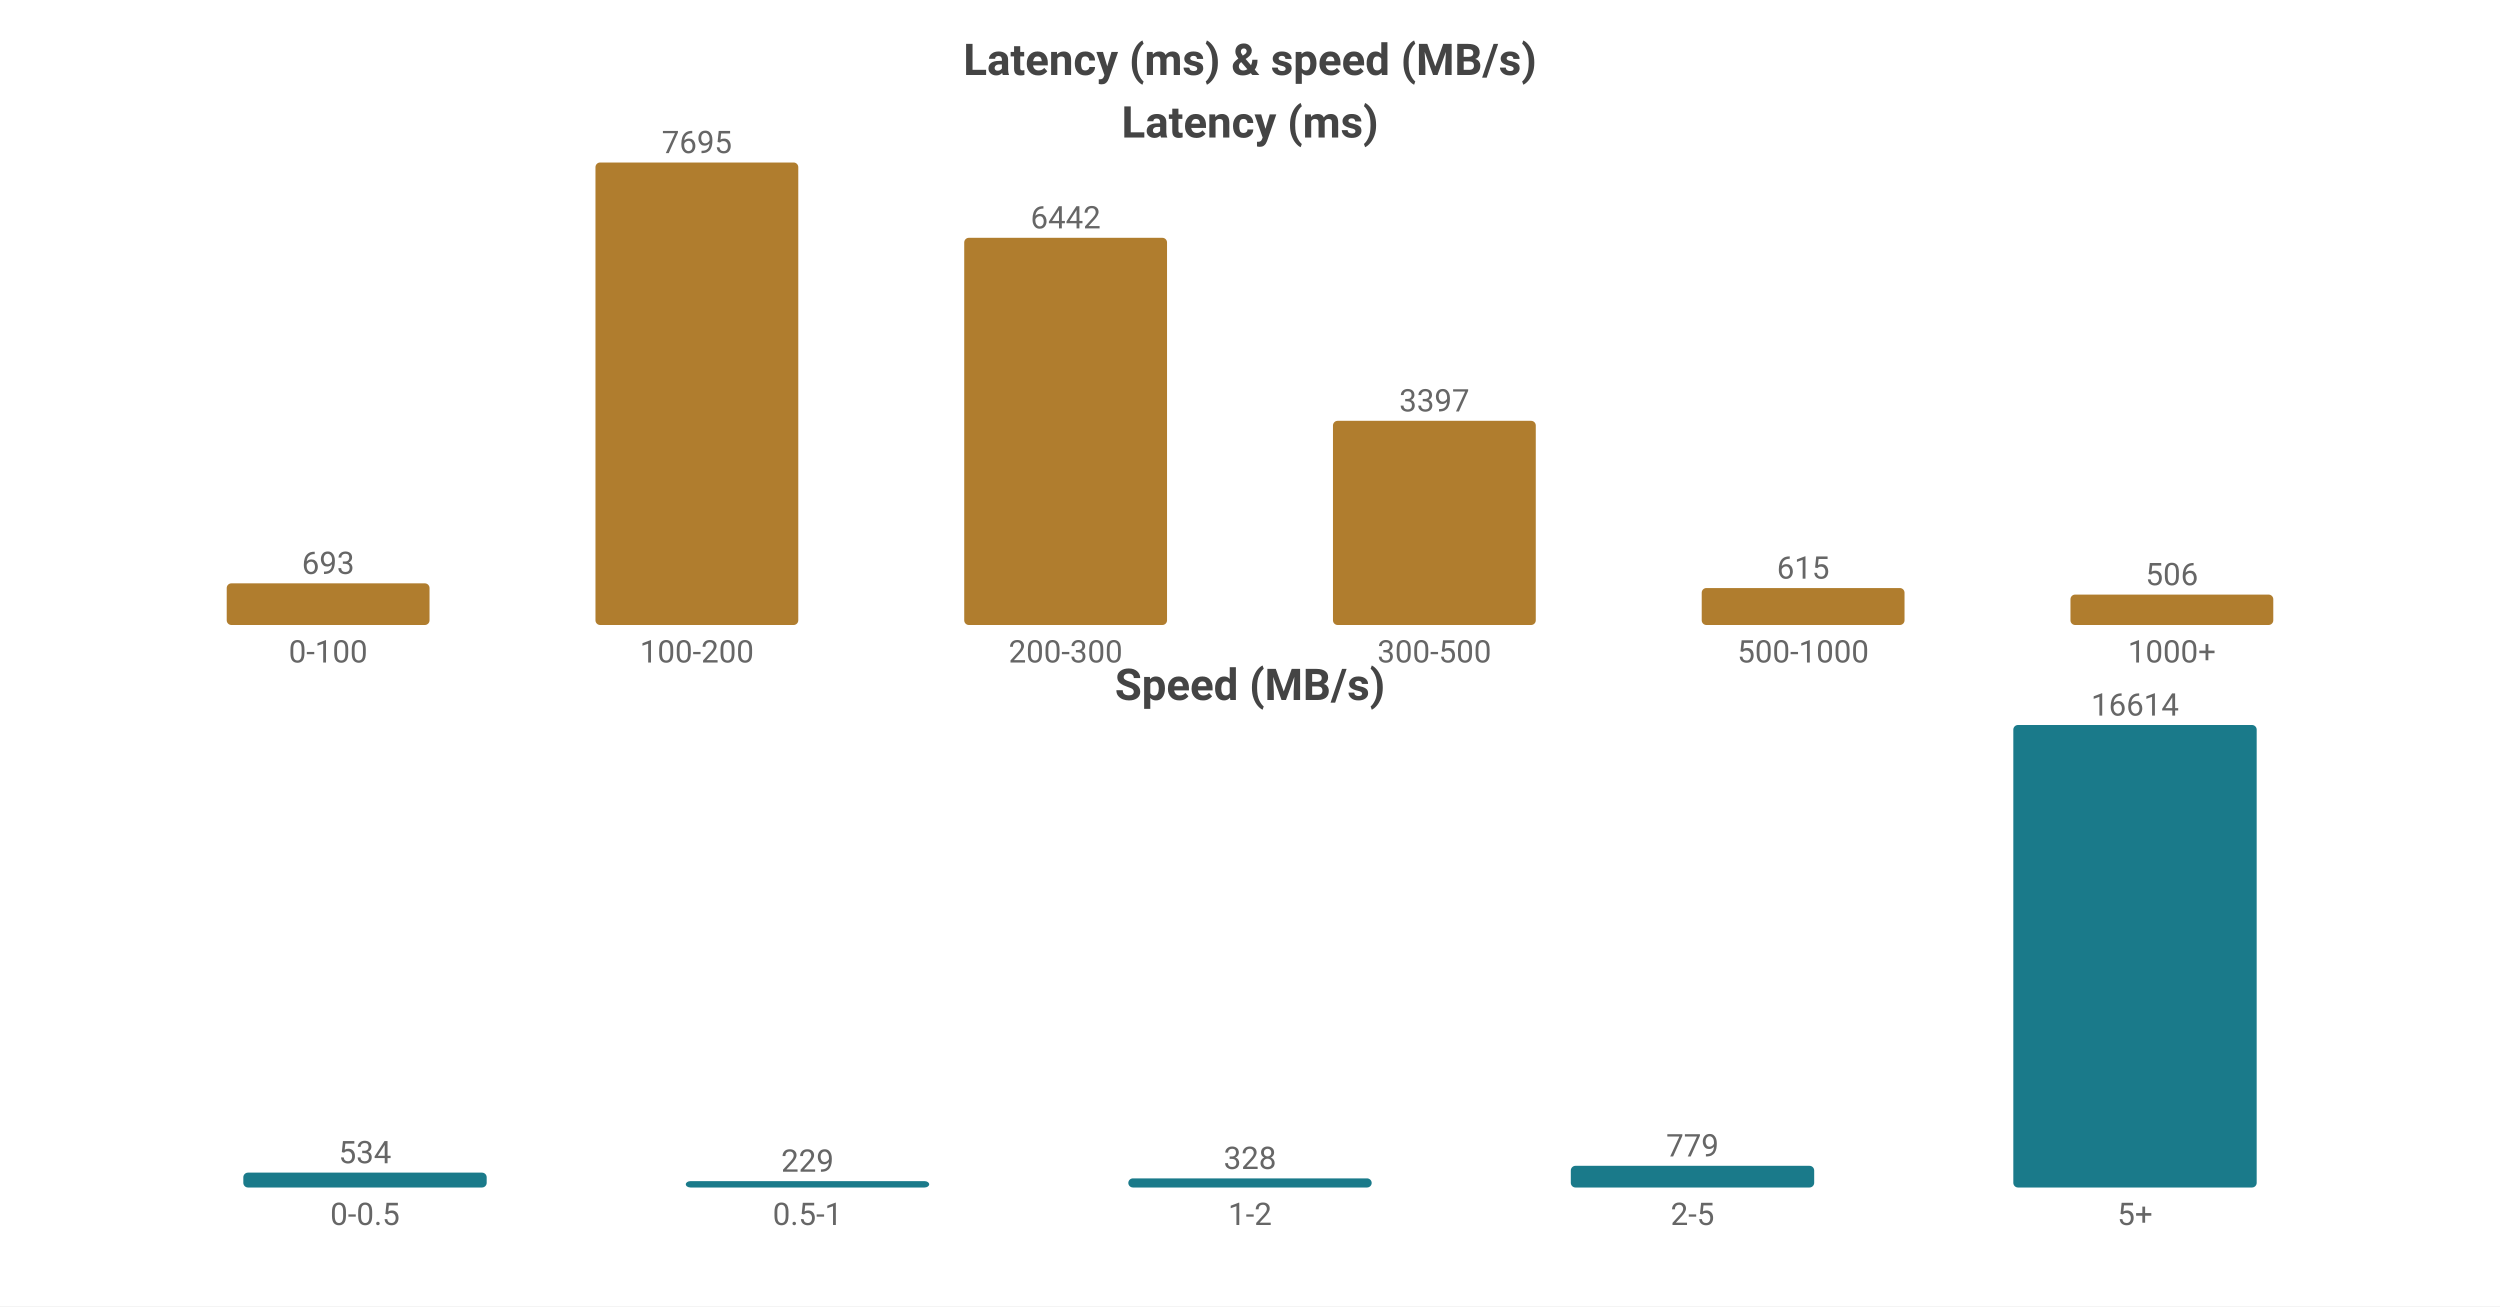
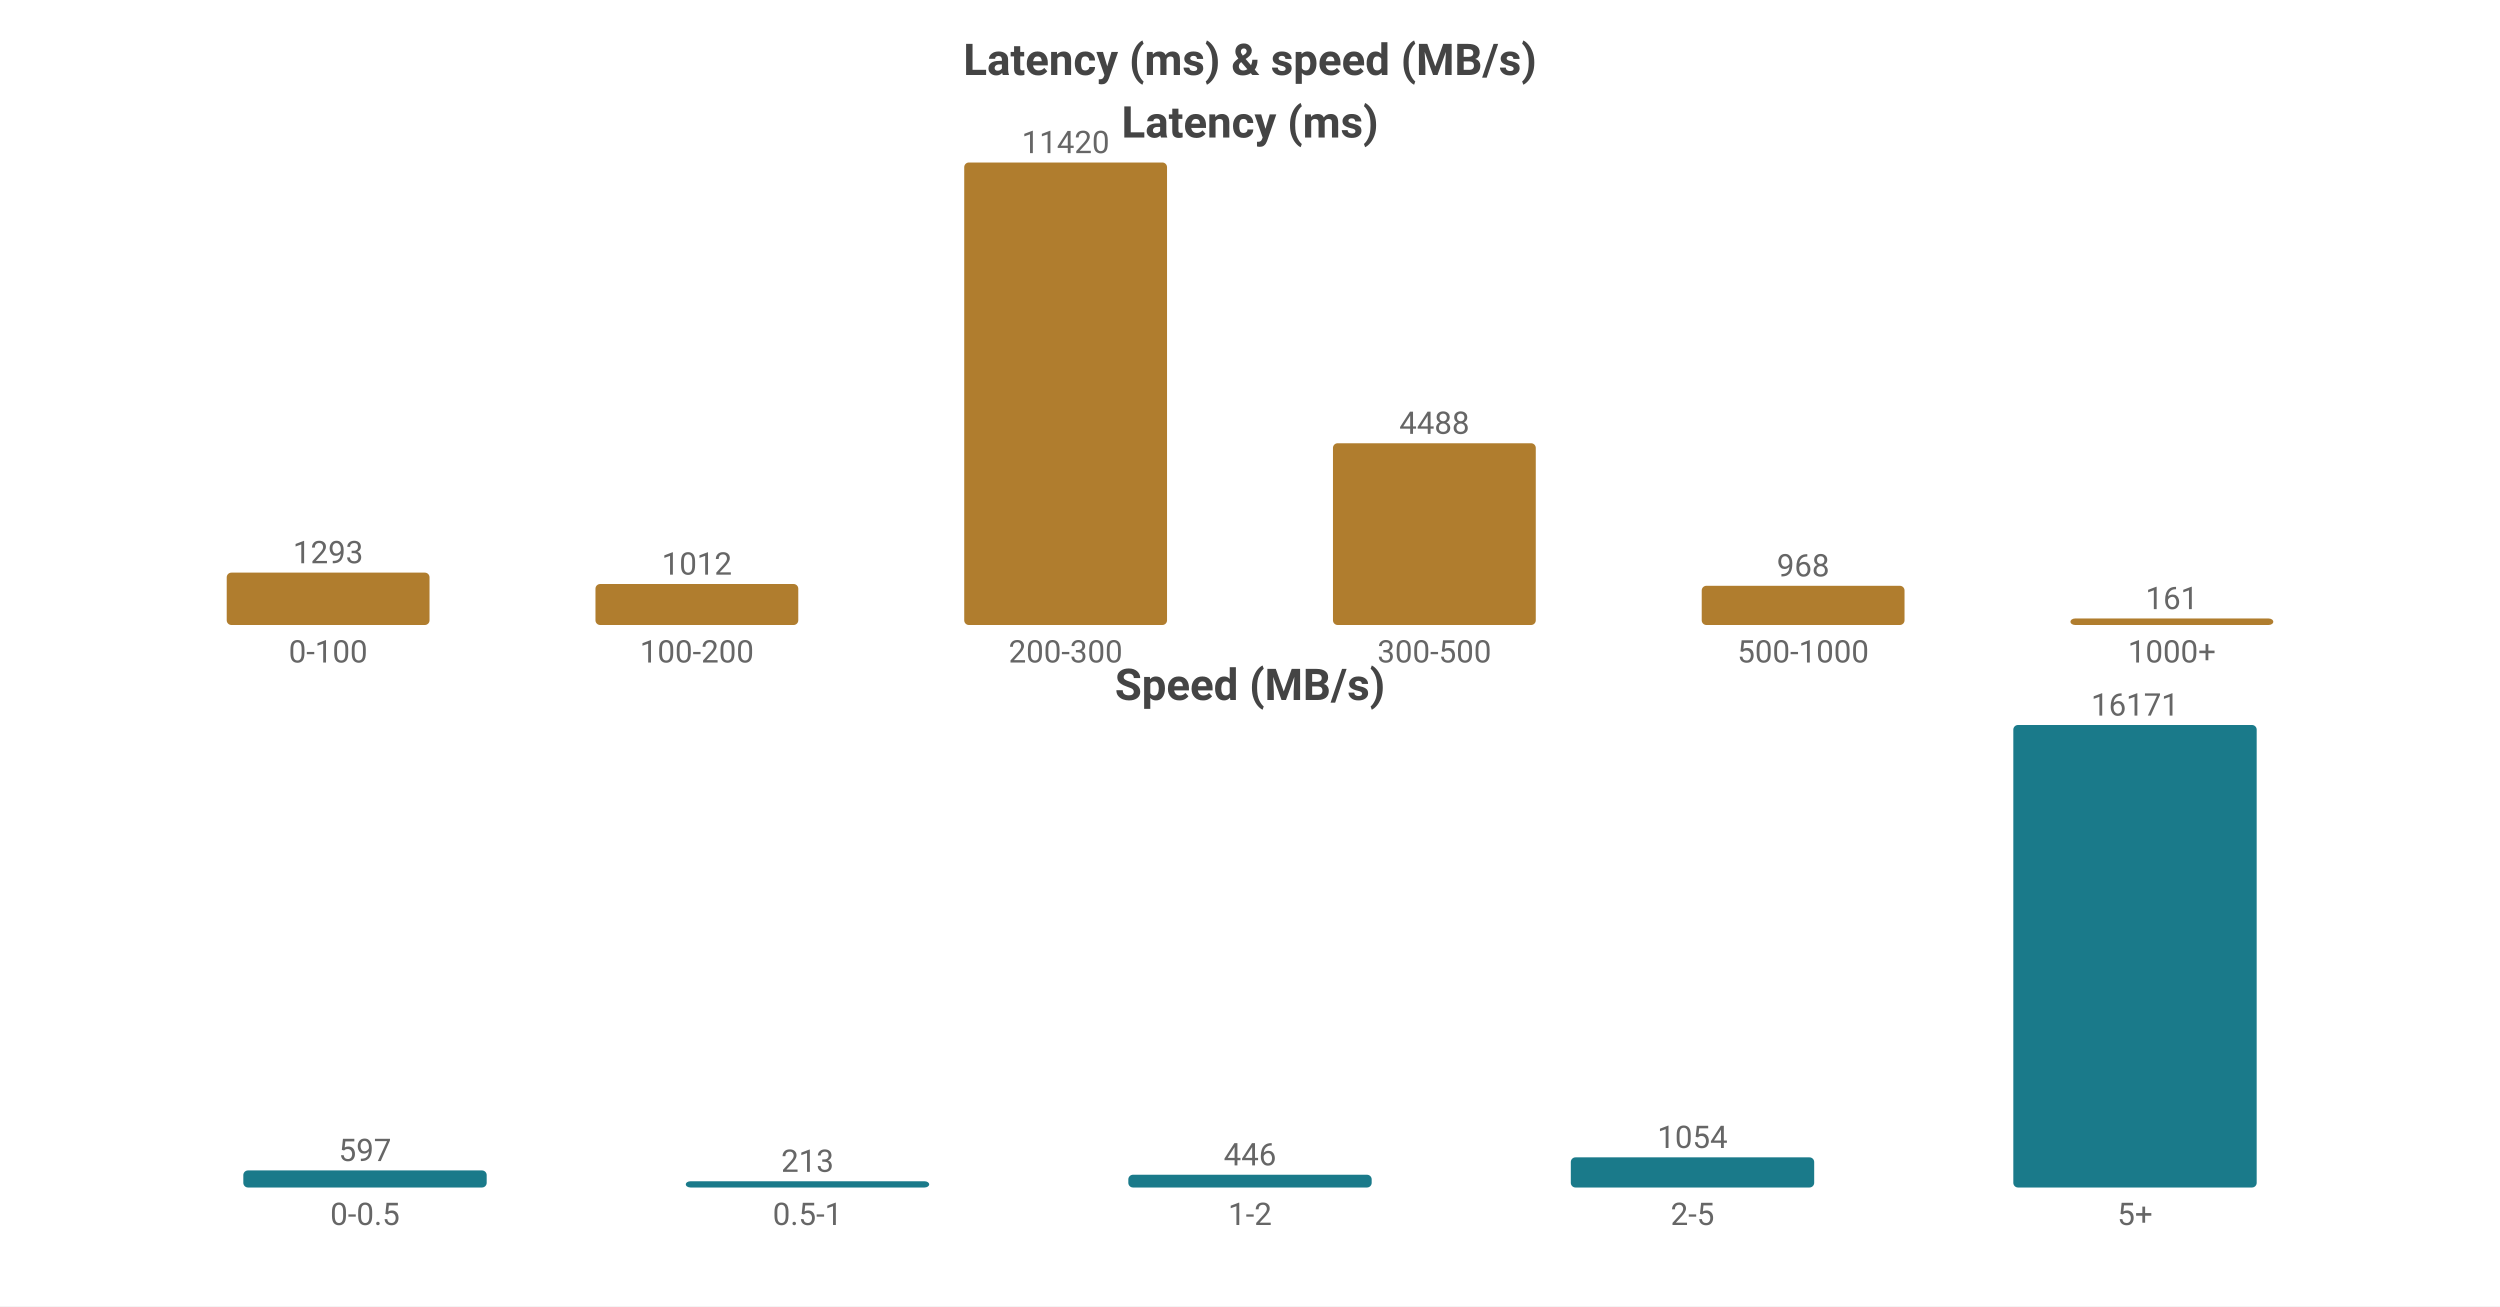
<svg xmlns="http://www.w3.org/2000/svg" width="800" height="418" viewBox="0 0 800 418">
  <rect width="800" height="418" fill="#ffffff" />
  <style>text{font-family:system-ui,-apple-system,'Segoe UI',Roboto,'PingFang SC','Microsoft YaHei','Noto Sans CJK SC',sans-serif}.g{stroke:#e8e8e8;stroke-width:1}.a{stroke:#999;stroke-width:1}.t{font-size:10px;fill:#666}.m{font-size:10px;text-anchor:middle;fill:#666}.e{font-size:10px;text-anchor:end;fill:#666}.l{font-size:11px;fill:#333}.tt{font-size:14px;font-weight:600;text-anchor:middle;fill:#444}.em{font-size:13px;text-anchor:middle;fill:#999}</style>
  <text class="tt" x="400.0" y="24">Latency (ms) &amp; speed (MB/s)</text>
  <text class="tt" x="400.0" y="44">Latency (ms)</text>
-   <rect x="72.55" y="186.671" width="64.9" height="13.329" fill="#b07d2e" rx="1.5" />
-   <text class="m" x="105.0" y="183.671">693</text>
+   <rect x="72.55" y="183.243" width="64.9" height="16.757" fill="#b07d2e" rx="1.5" />
+   <text class="m" x="105.0" y="180.243">1293</text>
  <text class="m" x="105.0" y="212">0-100</text>
-   <rect x="190.55" y="52.0" width="64.9" height="148.0" fill="#b07d2e" rx="1.5" />
-   <text class="m" x="223.0" y="49.0">7695</text>
+   <rect x="190.55" y="186.885" width="64.9" height="13.115" fill="#b07d2e" rx="1.5" />
+   <text class="m" x="223.0" y="183.885">1012</text>
  <text class="m" x="223.0" y="212">100-200</text>
-   <rect x="308.55" y="76.099" width="64.9" height="123.901" fill="#b07d2e" rx="1.5" />
-   <text class="m" x="341.0" y="73.099">6442</text>
+   <rect x="308.55" y="52.0" width="64.9" height="148.0" fill="#b07d2e" rx="1.5" />
+   <text class="m" x="341.0" y="49.0">11420</text>
  <text class="m" x="341.0" y="212">200-300</text>
-   <rect x="426.55" y="134.665" width="64.9" height="65.335" fill="#b07d2e" rx="1.5" />
-   <text class="m" x="459.0" y="131.665">3397</text>
+   <rect x="426.55" y="141.837" width="64.9" height="58.163" fill="#b07d2e" rx="1.5" />
+   <text class="m" x="459.0" y="138.837">4488</text>
  <text class="m" x="459.0" y="212">300-500</text>
-   <rect x="544.55" y="188.172" width="64.9" height="11.828" fill="#b07d2e" rx="1.5" />
-   <text class="m" x="577.0" y="185.172">615</text>
+   <rect x="544.55" y="187.455" width="64.9" height="12.545" fill="#b07d2e" rx="1.5" />
+   <text class="m" x="577.0" y="184.455">968</text>
  <text class="m" x="577.0" y="212">500-1000</text>
-   <rect x="662.55" y="190.268" width="64.9" height="9.732" fill="#b07d2e" rx="1.5" />
-   <text class="m" x="695.0" y="187.268">506</text>
+   <rect x="662.55" y="197.913" width="64.9" height="2.087" fill="#b07d2e" rx="1.5" />
+   <text class="m" x="695.0" y="194.913">161</text>
  <text class="m" x="695.0" y="212">1000+</text>
  <text class="tt" x="400.0" y="224">Speed (MB/s)</text>
-   <rect x="77.86" y="375.243" width="77.88" height="4.757" fill="#1a7a8a" rx="1.5" />
-   <text class="m" x="116.8" y="372.243">534</text>
+   <rect x="77.86" y="374.536" width="77.88" height="5.464" fill="#1a7a8a" rx="1.5" />
+   <text class="m" x="116.8" y="371.536">597</text>
  <text class="m" x="116.8" y="392">0-0.5</text>
-   <rect x="219.46" y="377.96" width="77.88" height="2.04" fill="#1a7a8a" rx="1.5" />
-   <text class="m" x="258.4" y="374.96">229</text>
+   <rect x="219.46" y="378" width="77.88" height="2" fill="#1a7a8a" rx="1.5" />
+   <text class="m" x="258.4" y="375">213</text>
  <text class="m" x="258.4" y="392">0.5-1</text>
-   <rect x="361.06" y="377.078" width="77.88" height="2.922" fill="#1a7a8a" rx="1.5" />
-   <text class="m" x="400.0" y="374.078">328</text>
+   <rect x="361.06" y="375.918" width="77.88" height="4.082" fill="#1a7a8a" rx="1.5" />
+   <text class="m" x="400.0" y="372.918">446</text>
  <text class="m" x="400.0" y="392">1-2</text>
-   <rect x="502.66" y="373.061" width="77.88" height="6.939" fill="#1a7a8a" rx="1.5" />
-   <text class="m" x="541.6" y="370.061">779</text>
+   <rect x="502.66" y="370.354" width="77.88" height="9.646" fill="#1a7a8a" rx="1.5" />
+   <text class="m" x="541.6" y="367.354">1054</text>
  <text class="m" x="541.6" y="392">2-5</text>
  <rect x="644.26" y="232.0" width="77.88" height="148.0" fill="#1a7a8a" rx="1.5" />
-   <text class="m" x="683.2" y="229.0">16614</text>
+   <text class="m" x="683.2" y="229.0">16171</text>
  <text class="m" x="683.2" y="392">5+</text>
</svg>
